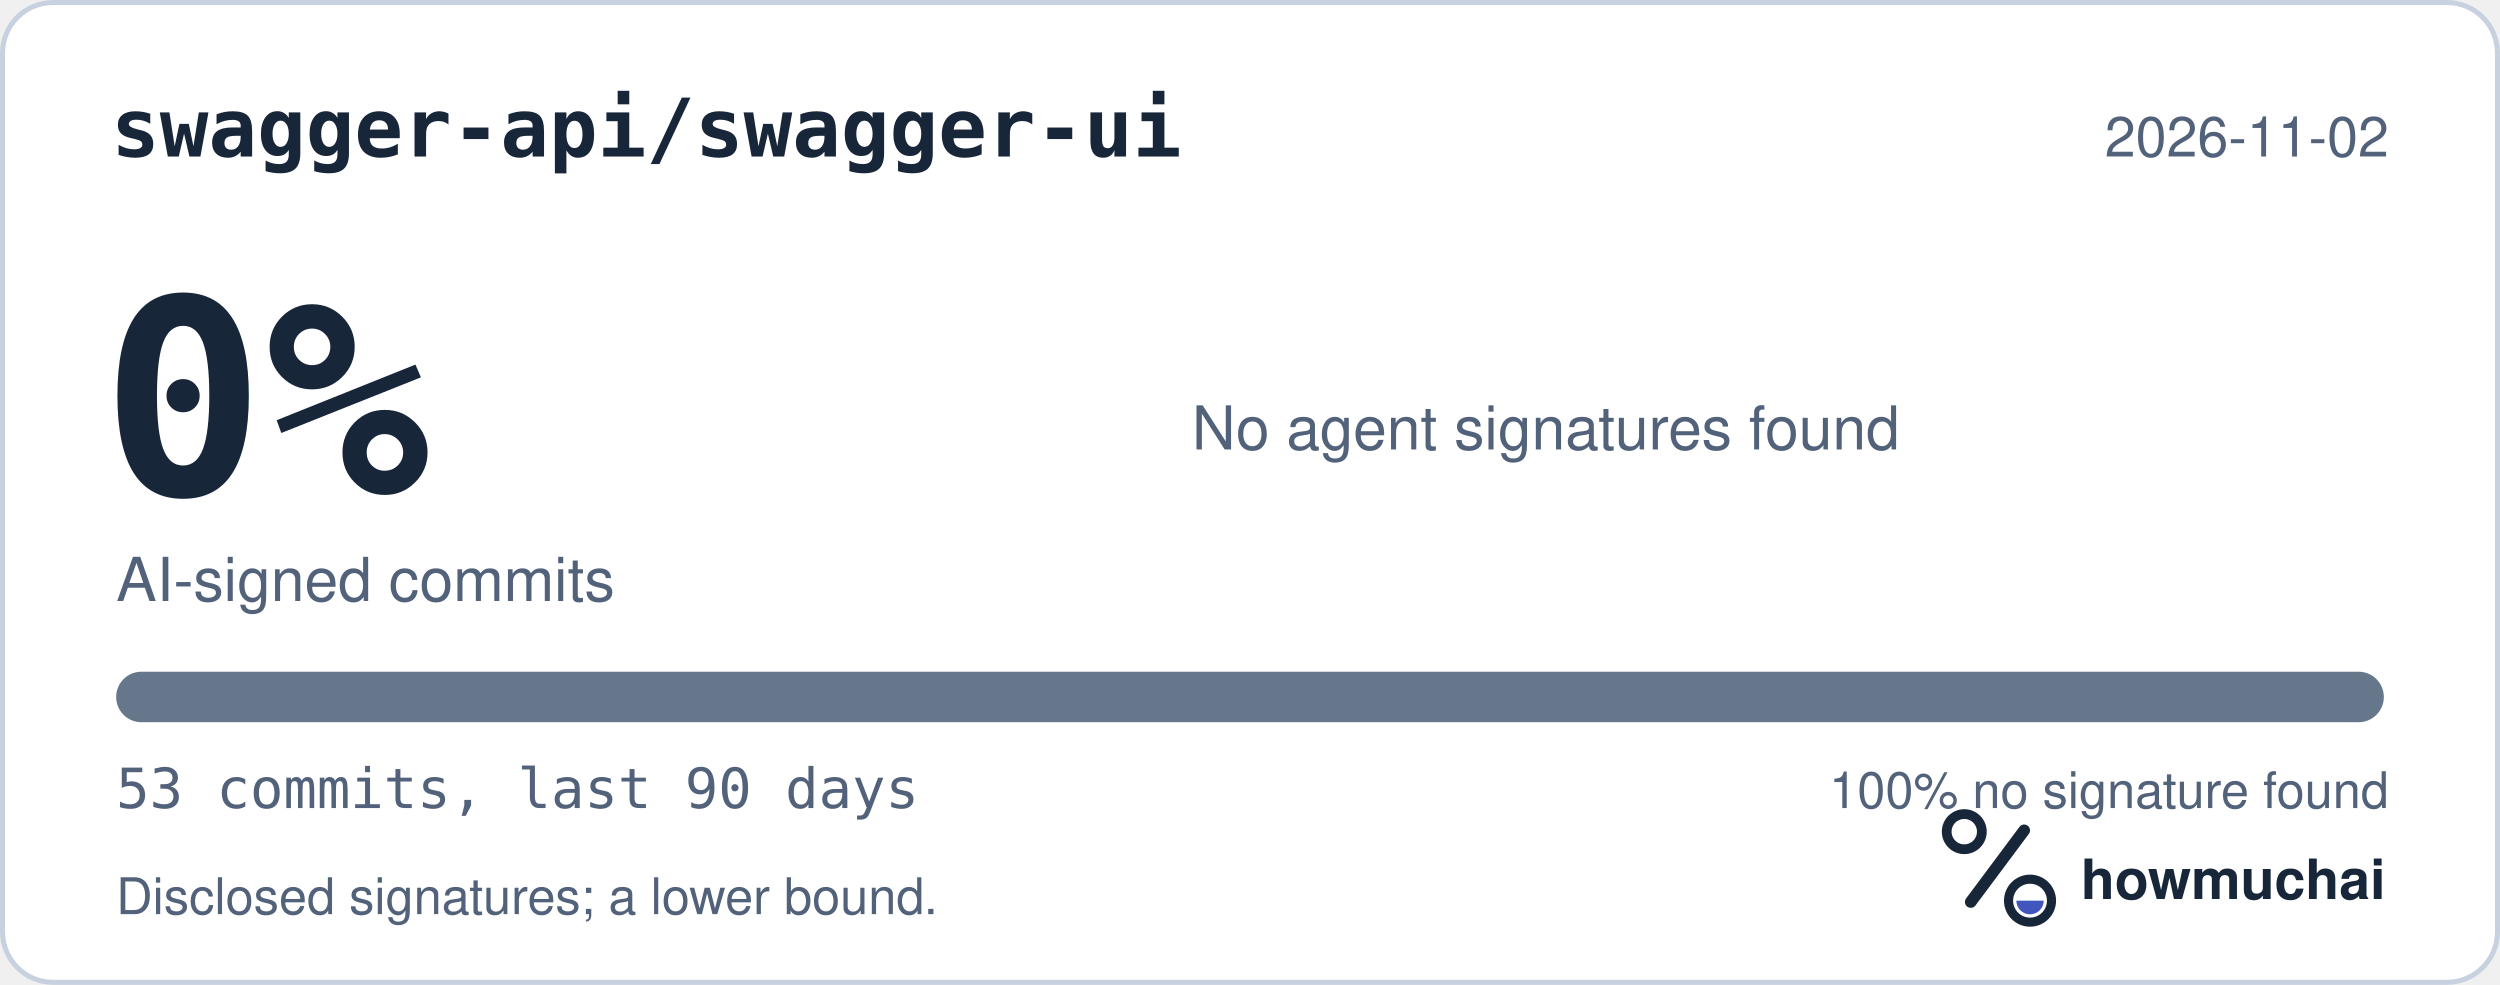
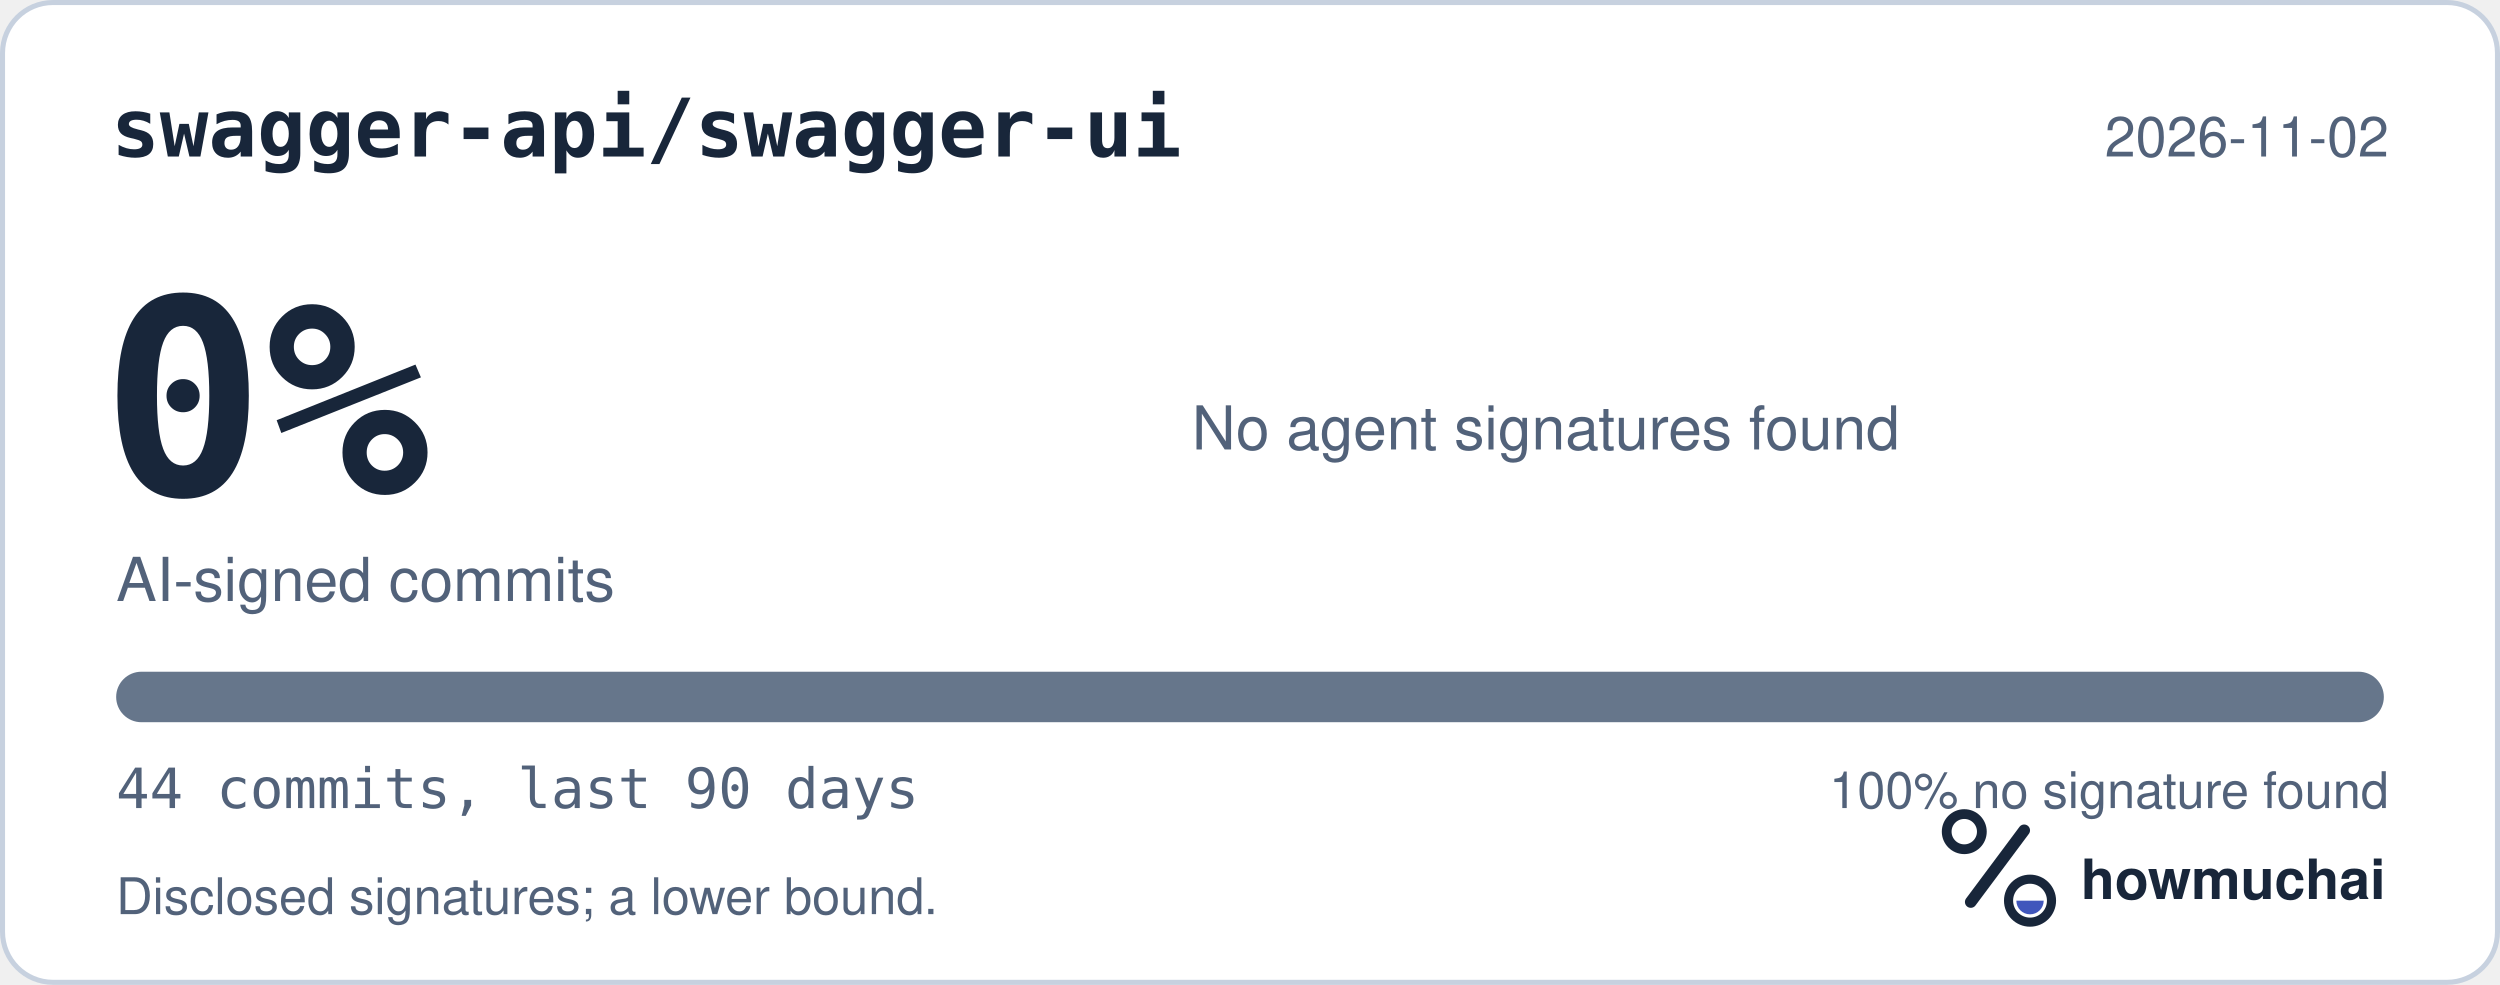
<svg xmlns="http://www.w3.org/2000/svg" width="495" height="195" viewBox="0 0 495 195" role="img" aria-labelledby="hm-t hm-d">
  <rect x="0.5" y="0.5" width="494" height="194" rx="10" fill="#FFFFFF" stroke="#C7D1DF" />
  <text x="22" y="31" fill="#18263A" font-family="ui-monospace, SF Mono, Menlo, Consolas, IBM Plex Mono, monospace" font-size="16" font-weight="600">swagger-api/swagger-ui</text>
  <text x="473" y="31" fill="#52627A" font-family="-apple-system, BlinkMacSystemFont, Segoe UI, Helvetica, Arial, Fira Sans, sans-serif" font-size="11" text-anchor="end">2026-11-02</text>
  <text x="20" y="98" fill="#18263A" font-family="ui-monospace, SF Mono, Menlo, Consolas, IBM Plex Mono, monospace" font-size="54" font-weight="700">0%</text>
  <text x="23" y="119" fill="#52627A" font-family="-apple-system, BlinkMacSystemFont, Segoe UI, Helvetica, Arial, Fira Sans, sans-serif" font-size="12">AI-signed commits</text>
  <text x="236" y="89" fill="#52627A" font-family="-apple-system, BlinkMacSystemFont, Segoe UI, Helvetica, Arial, Fira Sans, sans-serif" font-size="12">No agent signatures found</text>
  <defs>
    <clipPath id="hm-bar">
      <rect x="23" y="133" width="449" height="10" rx="5" />
    </clipPath>
  </defs>
  <rect x="23" y="133" width="449" height="10" rx="5" fill="#66768B" />
  <g clip-path="url(#hm-bar)" />
-   <text x="23" y="160" fill="#52627A" font-family="ui-monospace, SF Mono, Menlo, Consolas, IBM Plex Mono, monospace" font-size="11">53 commits, last 90 days</text>
+   <text x="23" y="160" fill="#52627A" font-family="ui-monospace, SF Mono, Menlo, Consolas, IBM Plex Mono, monospace" font-size="11">44 commits, last 90 days</text>
  <text x="473" y="160" fill="#52627A" font-family="-apple-system, BlinkMacSystemFont, Segoe UI, Helvetica, Arial, Fira Sans, sans-serif" font-size="10" text-anchor="end">100% no signature found</text>
  <text x="23" y="181" fill="#52627A" font-family="-apple-system, BlinkMacSystemFont, Segoe UI, Helvetica, Arial, Fira Sans, sans-serif" font-size="10">Disclosed signatures; a lower bound.</text>
  <g transform="translate(379 155) scale(0.06445312)">
    <circle cx="154" cy="150" r="54" fill="none" stroke="#18263A" stroke-width="30" />
    <path d="M174 366 338 146" fill="none" stroke="#18263A" stroke-width="36" stroke-linecap="round" />
    <circle cx="356" cy="362" r="66" fill="none" stroke="#18263A" stroke-width="28" />
    <path d="M314 362a42 42 0 0 0 84 0Z" fill="#4056BC" />
  </g>
  <text x="412" y="178" fill="#18263A" font-family="-apple-system, BlinkMacSystemFont, Segoe UI, Helvetica, Arial, Fira Sans, sans-serif" font-size="11" font-weight="650">howmuchai</text>
</svg>
